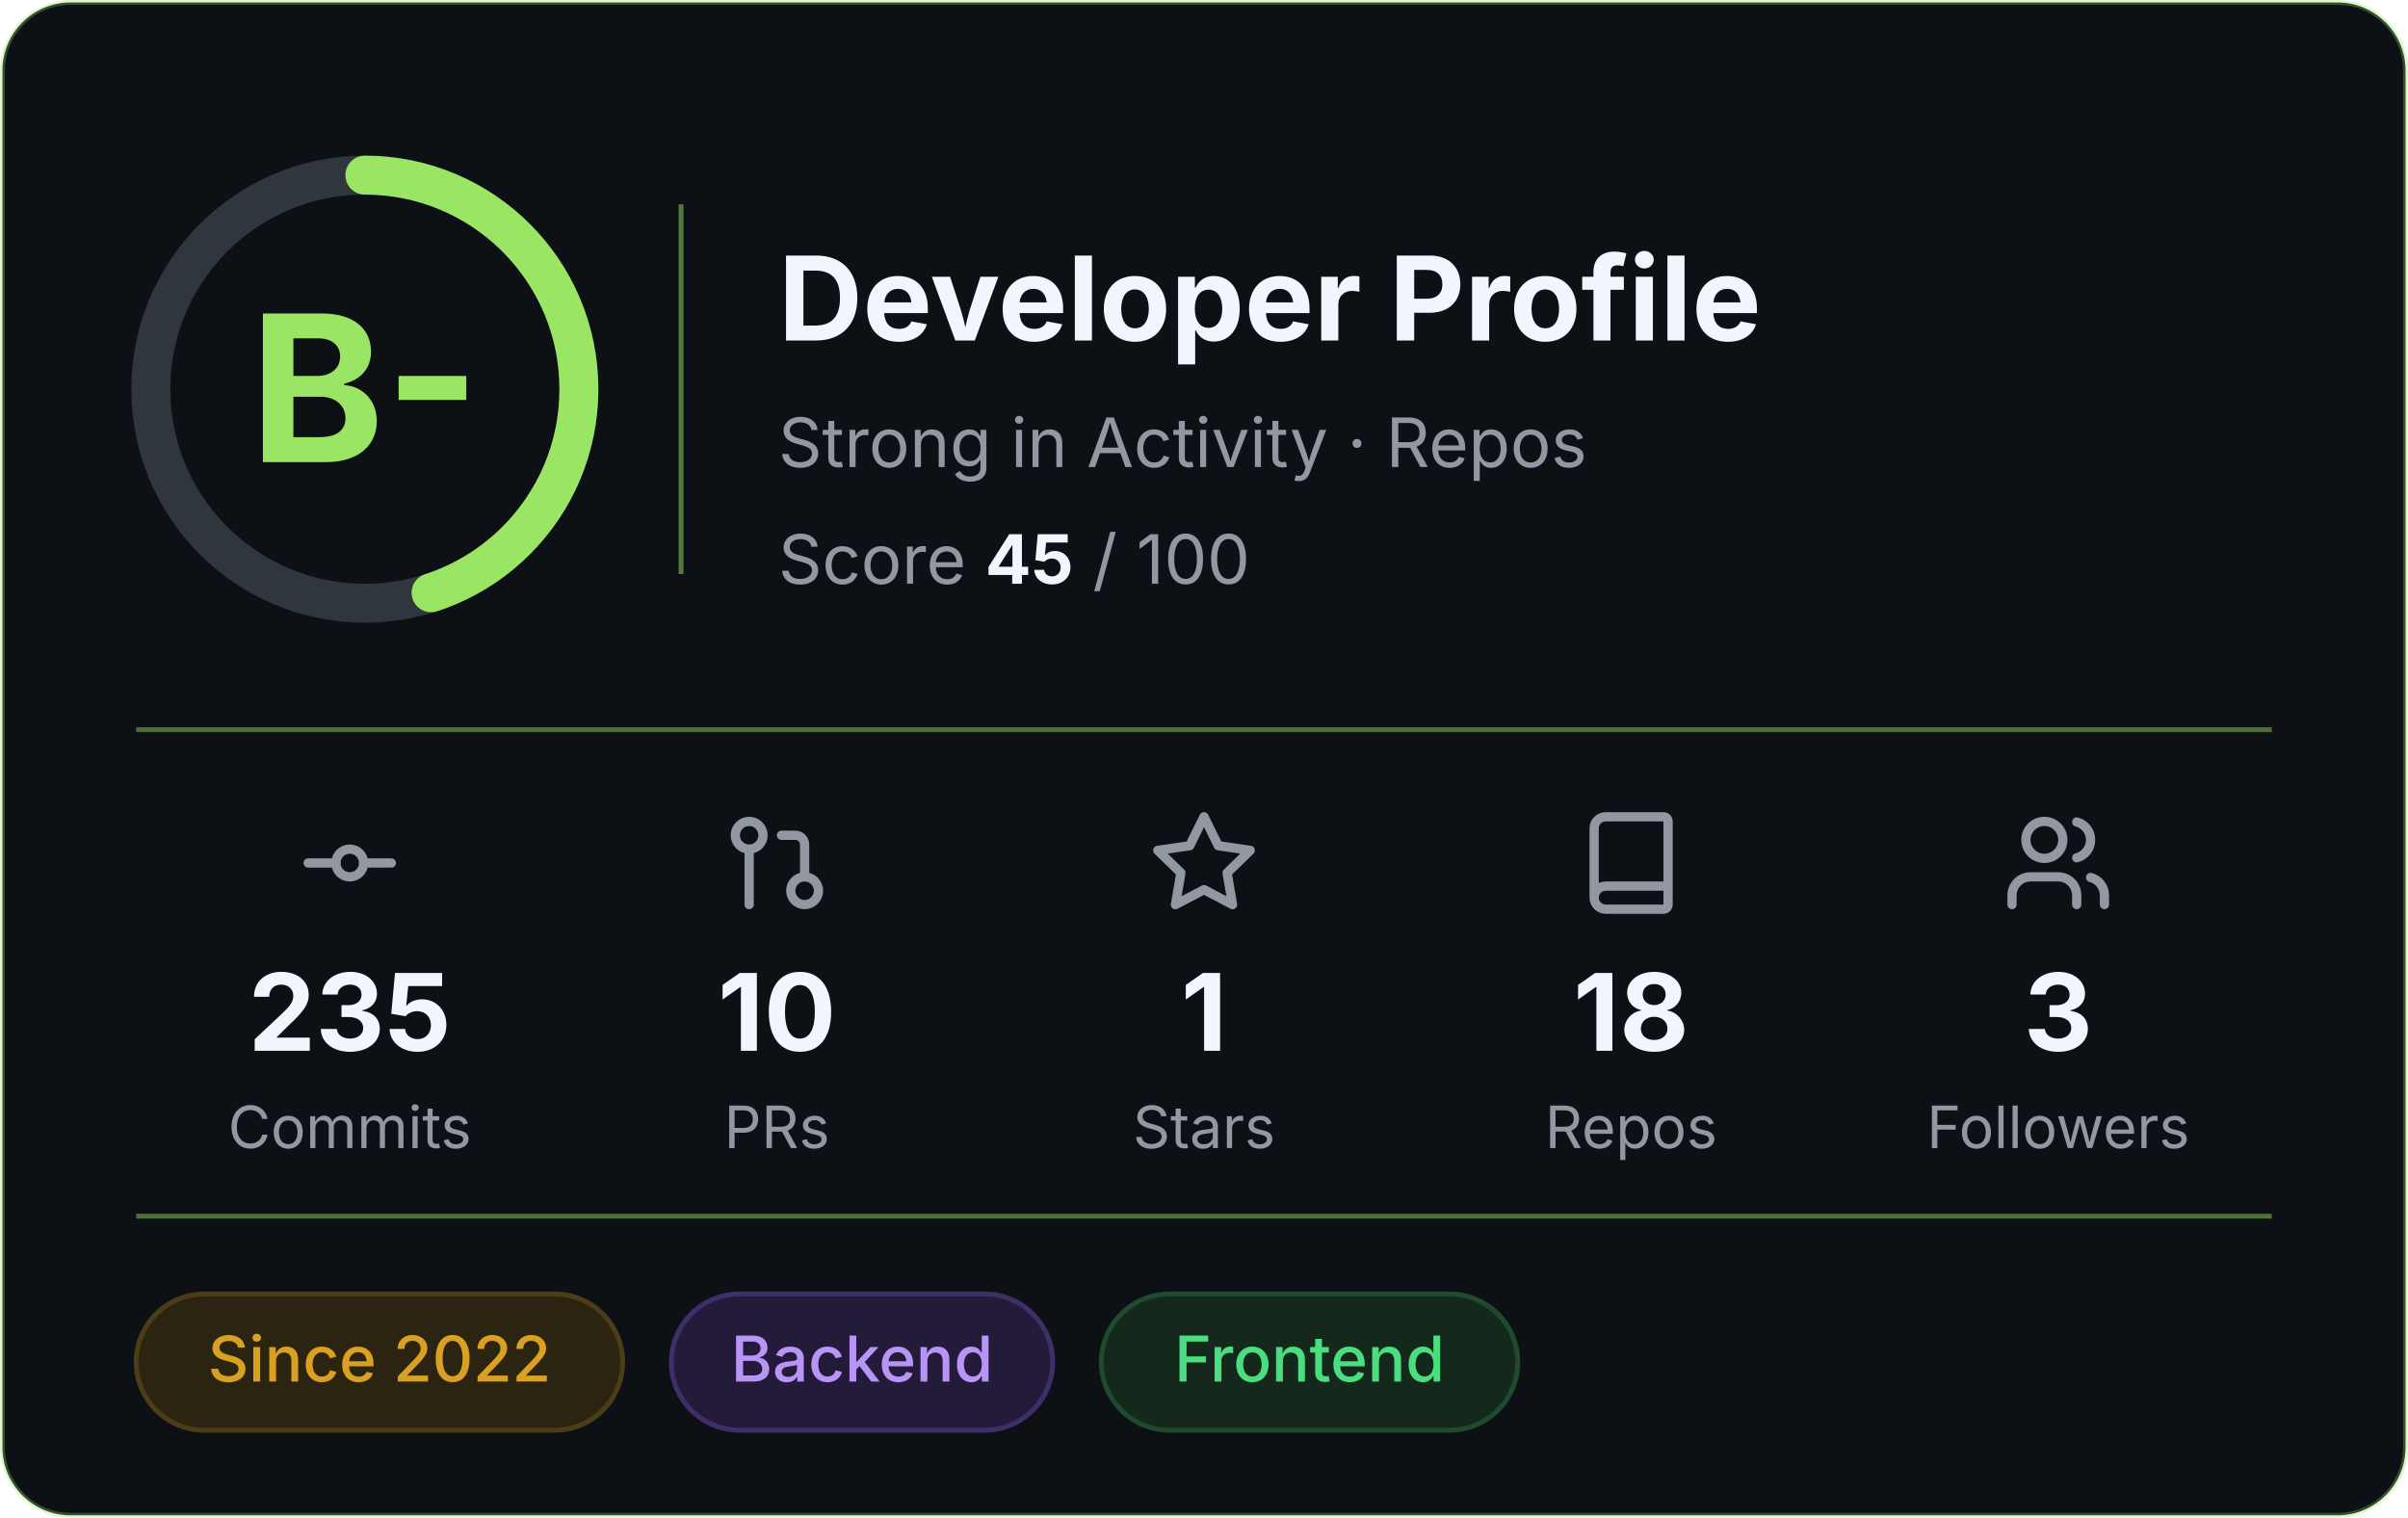
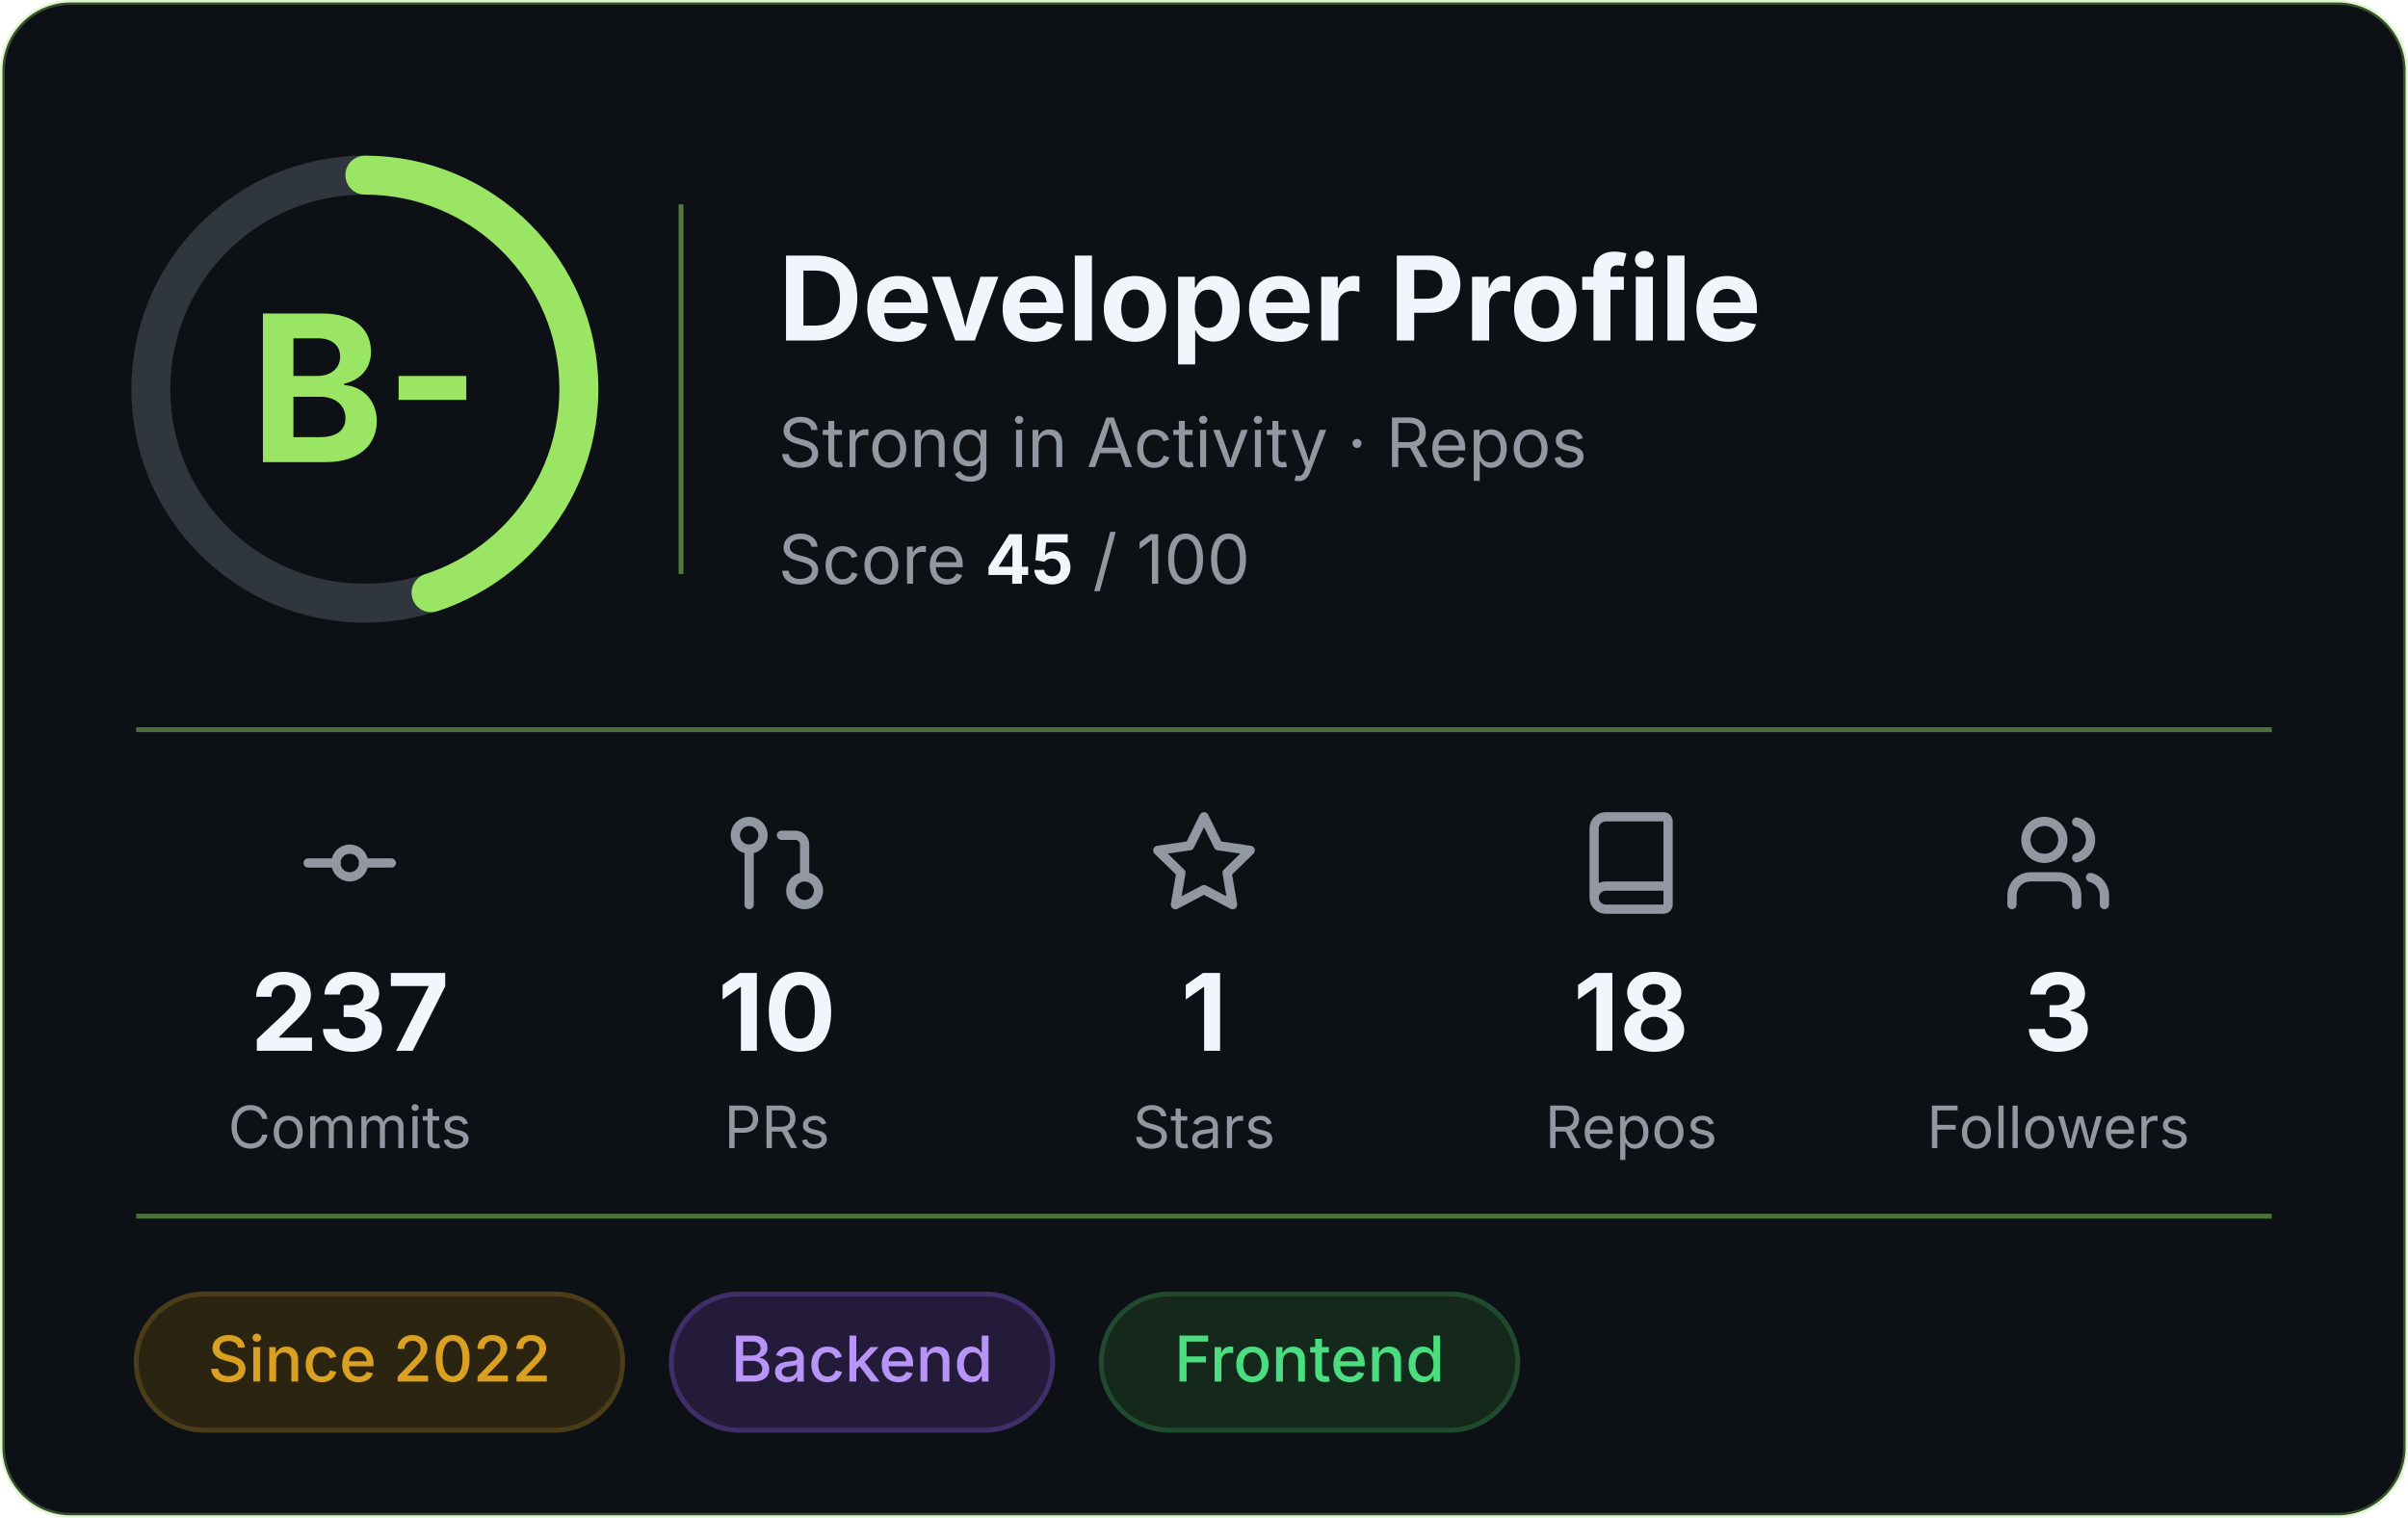
<svg xmlns="http://www.w3.org/2000/svg" width="495" height="312" viewBox="0 0 495 312" role="img" aria-label="Developer profile: grade B-, score 45 of 100">
  <rect x="0.5" y="0.5" width="494" height="311" rx="14" fill="#0D1116" stroke="#9BE564" stroke-opacity="0.3" />
  <g font-family="Inter, -apple-system, 'Segoe UI', Helvetica, Arial, sans-serif">
    <circle cx="75" cy="80" r="44" fill="none" stroke="#30363D" stroke-width="8" />
    <circle cx="75" cy="80" r="44" fill="none" stroke="#9BE564" stroke-width="8" stroke-linecap="round" stroke-dasharray="124.4 276.5" transform="rotate(-90 75 80)" />
    <text x="75" y="95" text-anchor="middle" font-size="42" font-weight="700" fill="#9BE564">B-</text>
    <line x1="140" y1="42" x2="140" y2="118" stroke="#9BE564" stroke-opacity="0.5" />
    <text x="160" y="70" font-size="24" font-weight="700" fill="#F0F6FC">Developer Profile</text>
    <text x="160" y="96" font-size="14" fill="#9198A1">Strong in Activity · Repos</text>
    <text x="160" y="120" font-size="14" fill="#9198A1">Score <tspan font-weight="700" fill="#F0F6FC">45</tspan> / 100</text>
    <line x1="28" y1="150" x2="467" y2="150" stroke="#9BE564" stroke-opacity="0.45" />
    <g transform="translate(60.5,166) scale(0.95)" fill="none" stroke="#9198A1" stroke-width="2" stroke-linecap="round" stroke-linejoin="round">
      <circle cx="12" cy="12" r="3" />
      <line x1="3" y1="12" x2="9" y2="12" />
      <line x1="15" y1="12" x2="21" y2="12" />
    </g>
-     <text x="71.9" y="216" text-anchor="middle" font-size="22" font-weight="700" fill="#F0F6FC">235</text>
+     <text x="71.9" y="216" text-anchor="middle" font-size="22" font-weight="700" fill="#F0F6FC">237</text>
    <text x="71.9" y="236" text-anchor="middle" font-size="12" fill="#9198A1">Commits</text>
    <g transform="translate(148.3,166) scale(0.95)" fill="none" stroke="#9198A1" stroke-width="2" stroke-linecap="round" stroke-linejoin="round">
      <circle cx="18" cy="18" r="3" />
      <circle cx="6" cy="6" r="3" />
      <path d="M13 6h3a2 2 0 0 1 2 2v7" />
      <line x1="6" y1="9" x2="6" y2="21" />
    </g>
    <text x="159.7" y="216" text-anchor="middle" font-size="22" font-weight="700" fill="#F0F6FC">10</text>
    <text x="159.7" y="236" text-anchor="middle" font-size="12" fill="#9198A1">PRs</text>
    <g transform="translate(236.1,166) scale(0.95)" fill="none" stroke="#9198A1" stroke-width="2" stroke-linecap="round" stroke-linejoin="round">
      <polygon points="12 2 15.09 8.26 22 9.27 17 14.14 18.18 21.02 12 17.77 5.82 21.02 7 14.14 2 9.27 8.91 8.26 12 2" />
    </g>
    <text x="247.5" y="216" text-anchor="middle" font-size="22" font-weight="700" fill="#F0F6FC">1</text>
    <text x="247.5" y="236" text-anchor="middle" font-size="12" fill="#9198A1">Stars</text>
    <g transform="translate(323.9,166) scale(0.95)" fill="none" stroke="#9198A1" stroke-width="2" stroke-linecap="round" stroke-linejoin="round">
      <path d="M4 19.5v-15A2.5 2.5 0 0 1 6.5 2H19a1 1 0 0 1 1 1v18a1 1 0 0 1-1 1H6.5a1 1 0 0 1 0-5H20" />
    </g>
    <text x="335.3" y="216" text-anchor="middle" font-size="22" font-weight="700" fill="#F0F6FC">18</text>
    <text x="335.3" y="236" text-anchor="middle" font-size="12" fill="#9198A1">Repos</text>
    <g transform="translate(411.7,166) scale(0.95)" fill="none" stroke="#9198A1" stroke-width="2" stroke-linecap="round" stroke-linejoin="round">
      <path d="M16 21v-2a4 4 0 0 0-4-4H6a4 4 0 0 0-4 4v2" />
      <circle cx="9" cy="7" r="4" />
      <path d="M22 21v-2a4 4 0 0 0-3-3.87" />
      <path d="M16 3.13a4 4 0 0 1 0 7.75" />
    </g>
    <text x="423.1" y="216" text-anchor="middle" font-size="22" font-weight="700" fill="#F0F6FC">3</text>
    <text x="423.1" y="236" text-anchor="middle" font-size="12" fill="#9198A1">Followers</text>
    <line x1="28" y1="250" x2="467" y2="250" stroke="#9BE564" stroke-opacity="0.45" />
    <rect x="28.0" y="266" width="100.0" height="28" rx="14" fill="#2b2410" stroke="#4a3d17" />
    <text x="78.0" y="284" text-anchor="middle" font-size="13" font-weight="500" fill="#d9a021">Since 2022</text>
    <rect x="138.0" y="266" width="78.4" height="28" rx="14" fill="#241b3a" stroke="#3f2f69" />
    <text x="177.2" y="284" text-anchor="middle" font-size="13" font-weight="500" fill="#b794f6">Backend</text>
    <rect x="226.4" y="266" width="85.6" height="28" rx="14" fill="#14281c" stroke="#1f4a2e" />
    <text x="269.2" y="284" text-anchor="middle" font-size="13" font-weight="500" fill="#4ade80">Frontend</text>
  </g>
</svg>
